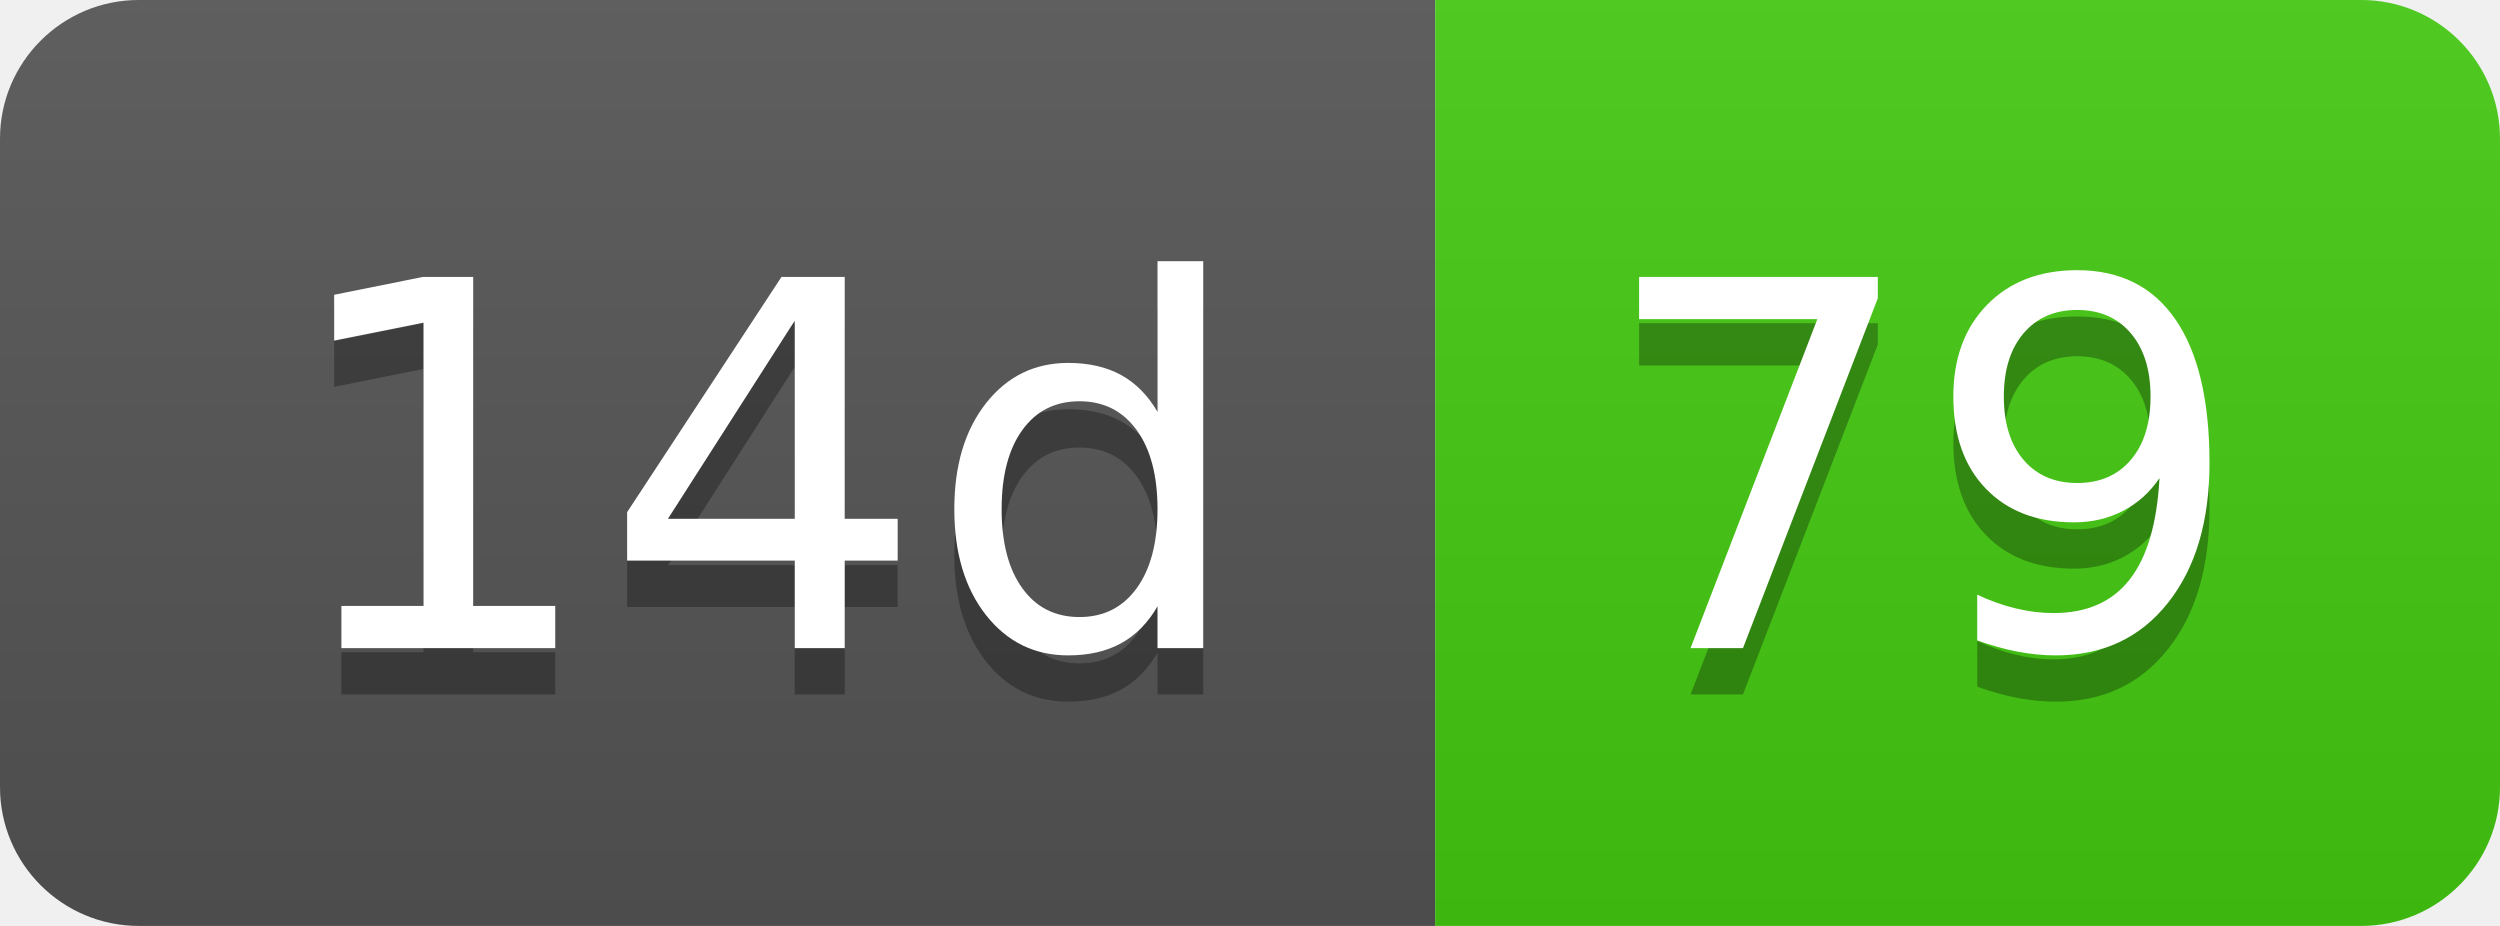
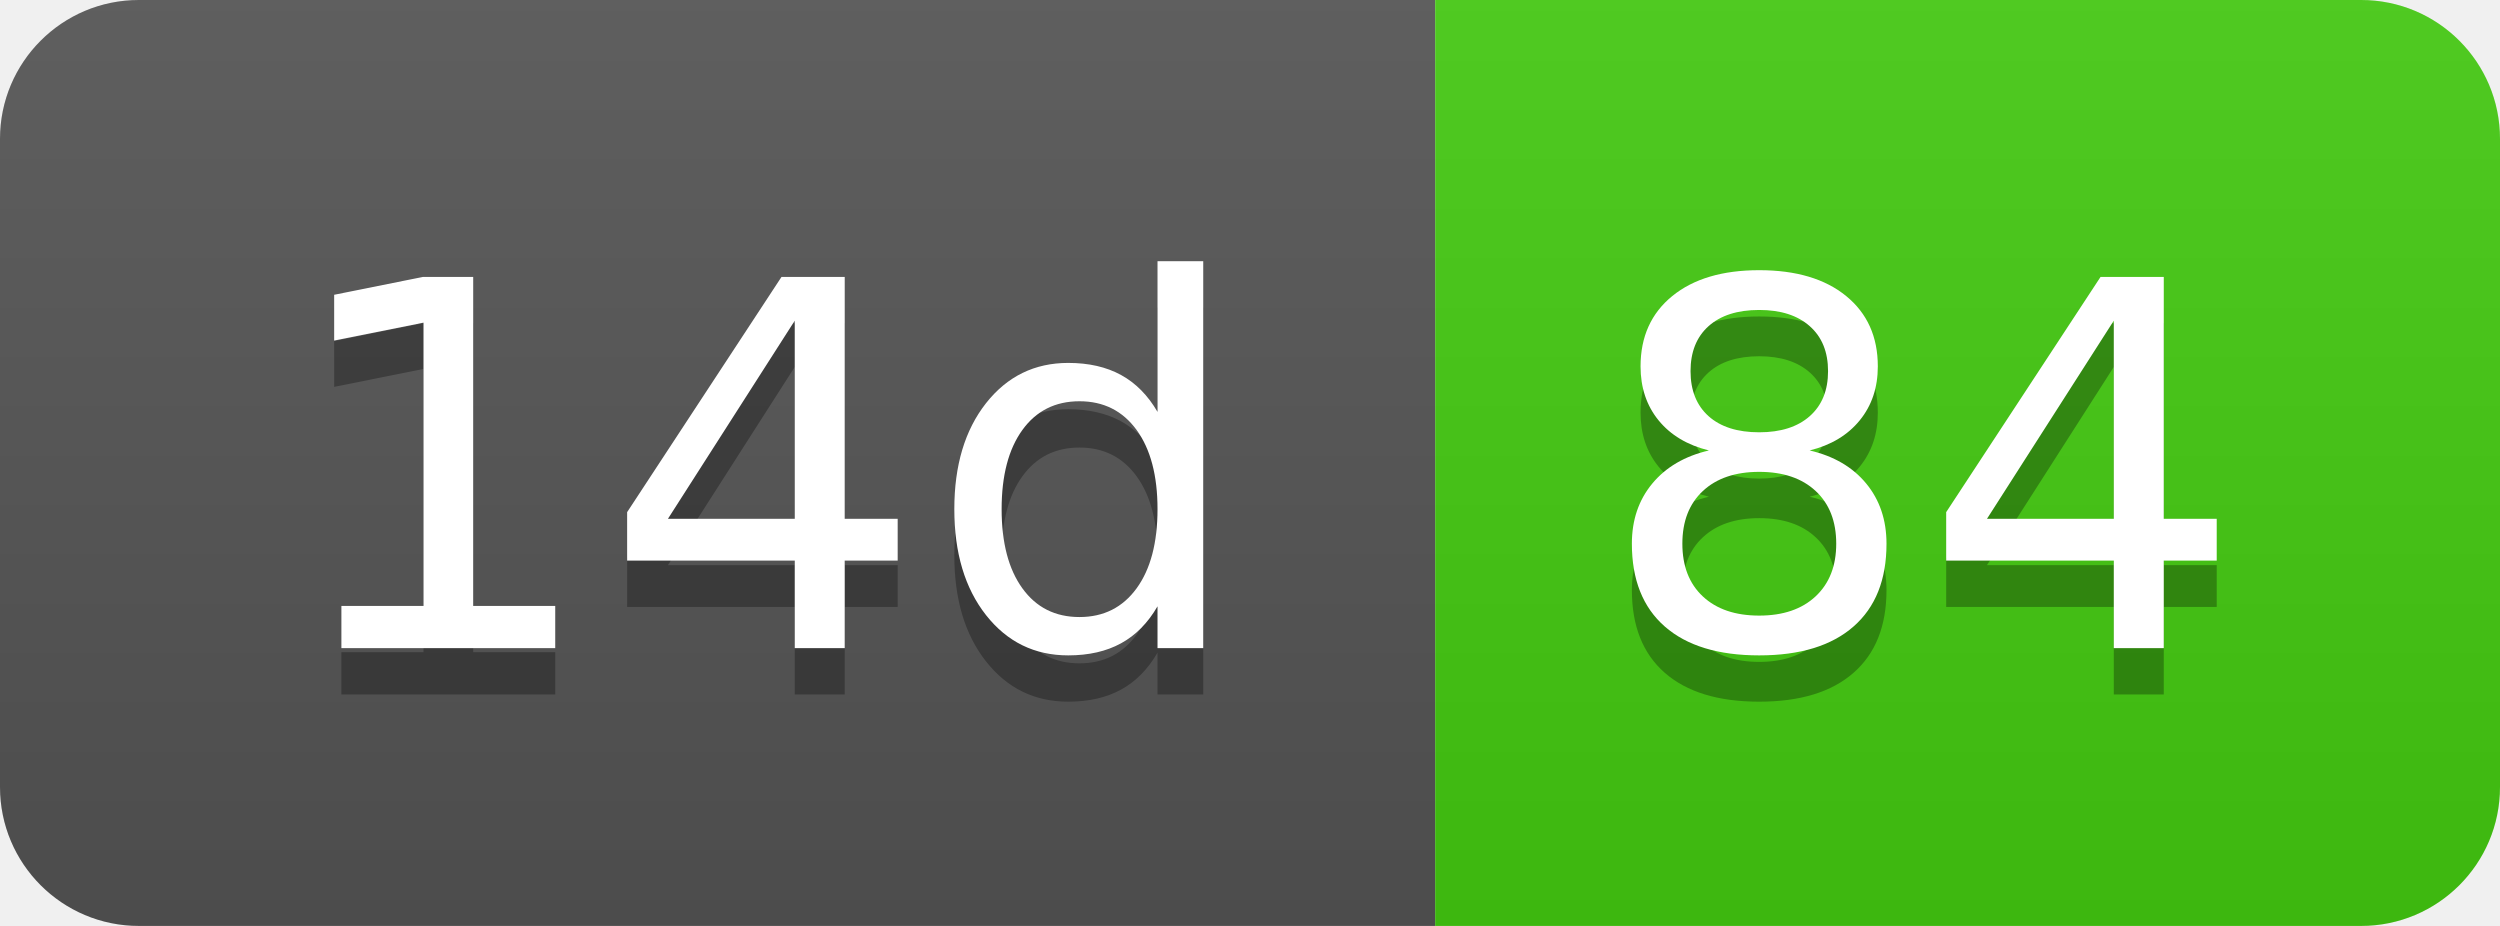
- <svg xmlns="http://www.w3.org/2000/svg" width="54" height="20" role="img" aria-label="14d: 79">
+ <svg xmlns="http://www.w3.org/2000/svg" width="54" height="20" role="img" aria-label="14d: 84">
  <linearGradient id="s" x2="0" y2="100%">
    <stop offset="0" stop-color="#bbb" stop-opacity=".1" />
    <stop offset="1" stop-opacity=".1" />
  </linearGradient>
  <clipPath id="r">
    <rect width="54" height="20" rx="3" fill="#fff" />
  </clipPath>
  <g clip-path="url(#r)">
    <rect width="31" height="20" fill="#555" />
    <rect x="31" width="23" height="20" fill="#4c1" />
    <rect width="54" height="20" fill="url(#s)" />
  </g>
  <g fill="#fff" text-anchor="middle" font-family="Verdana,Geneva,DejaVu Sans,sans-serif" text-rendering="geometricPrecision" font-size="110">
    <text aria-hidden="true" x="165" y="150" fill="#010101" fill-opacity=".3" transform="scale(.1)" textLength="210">14d</text>
    <text x="165" y="140" transform="scale(.1)" fill="#fff" textLength="210">14d</text>
-     <text aria-hidden="true" x="415" y="150" fill="#010101" fill-opacity=".3" transform="scale(.1)" textLength="130">79</text>
-     <text x="415" y="140" transform="scale(.1)" fill="#fff" textLength="130">79</text>
+     <text aria-hidden="true" x="415" y="150" fill="#010101" fill-opacity=".3" transform="scale(.1)" textLength="130">84</text>
+     <text x="415" y="140" transform="scale(.1)" fill="#fff" textLength="130">84</text>
  </g>
</svg>
